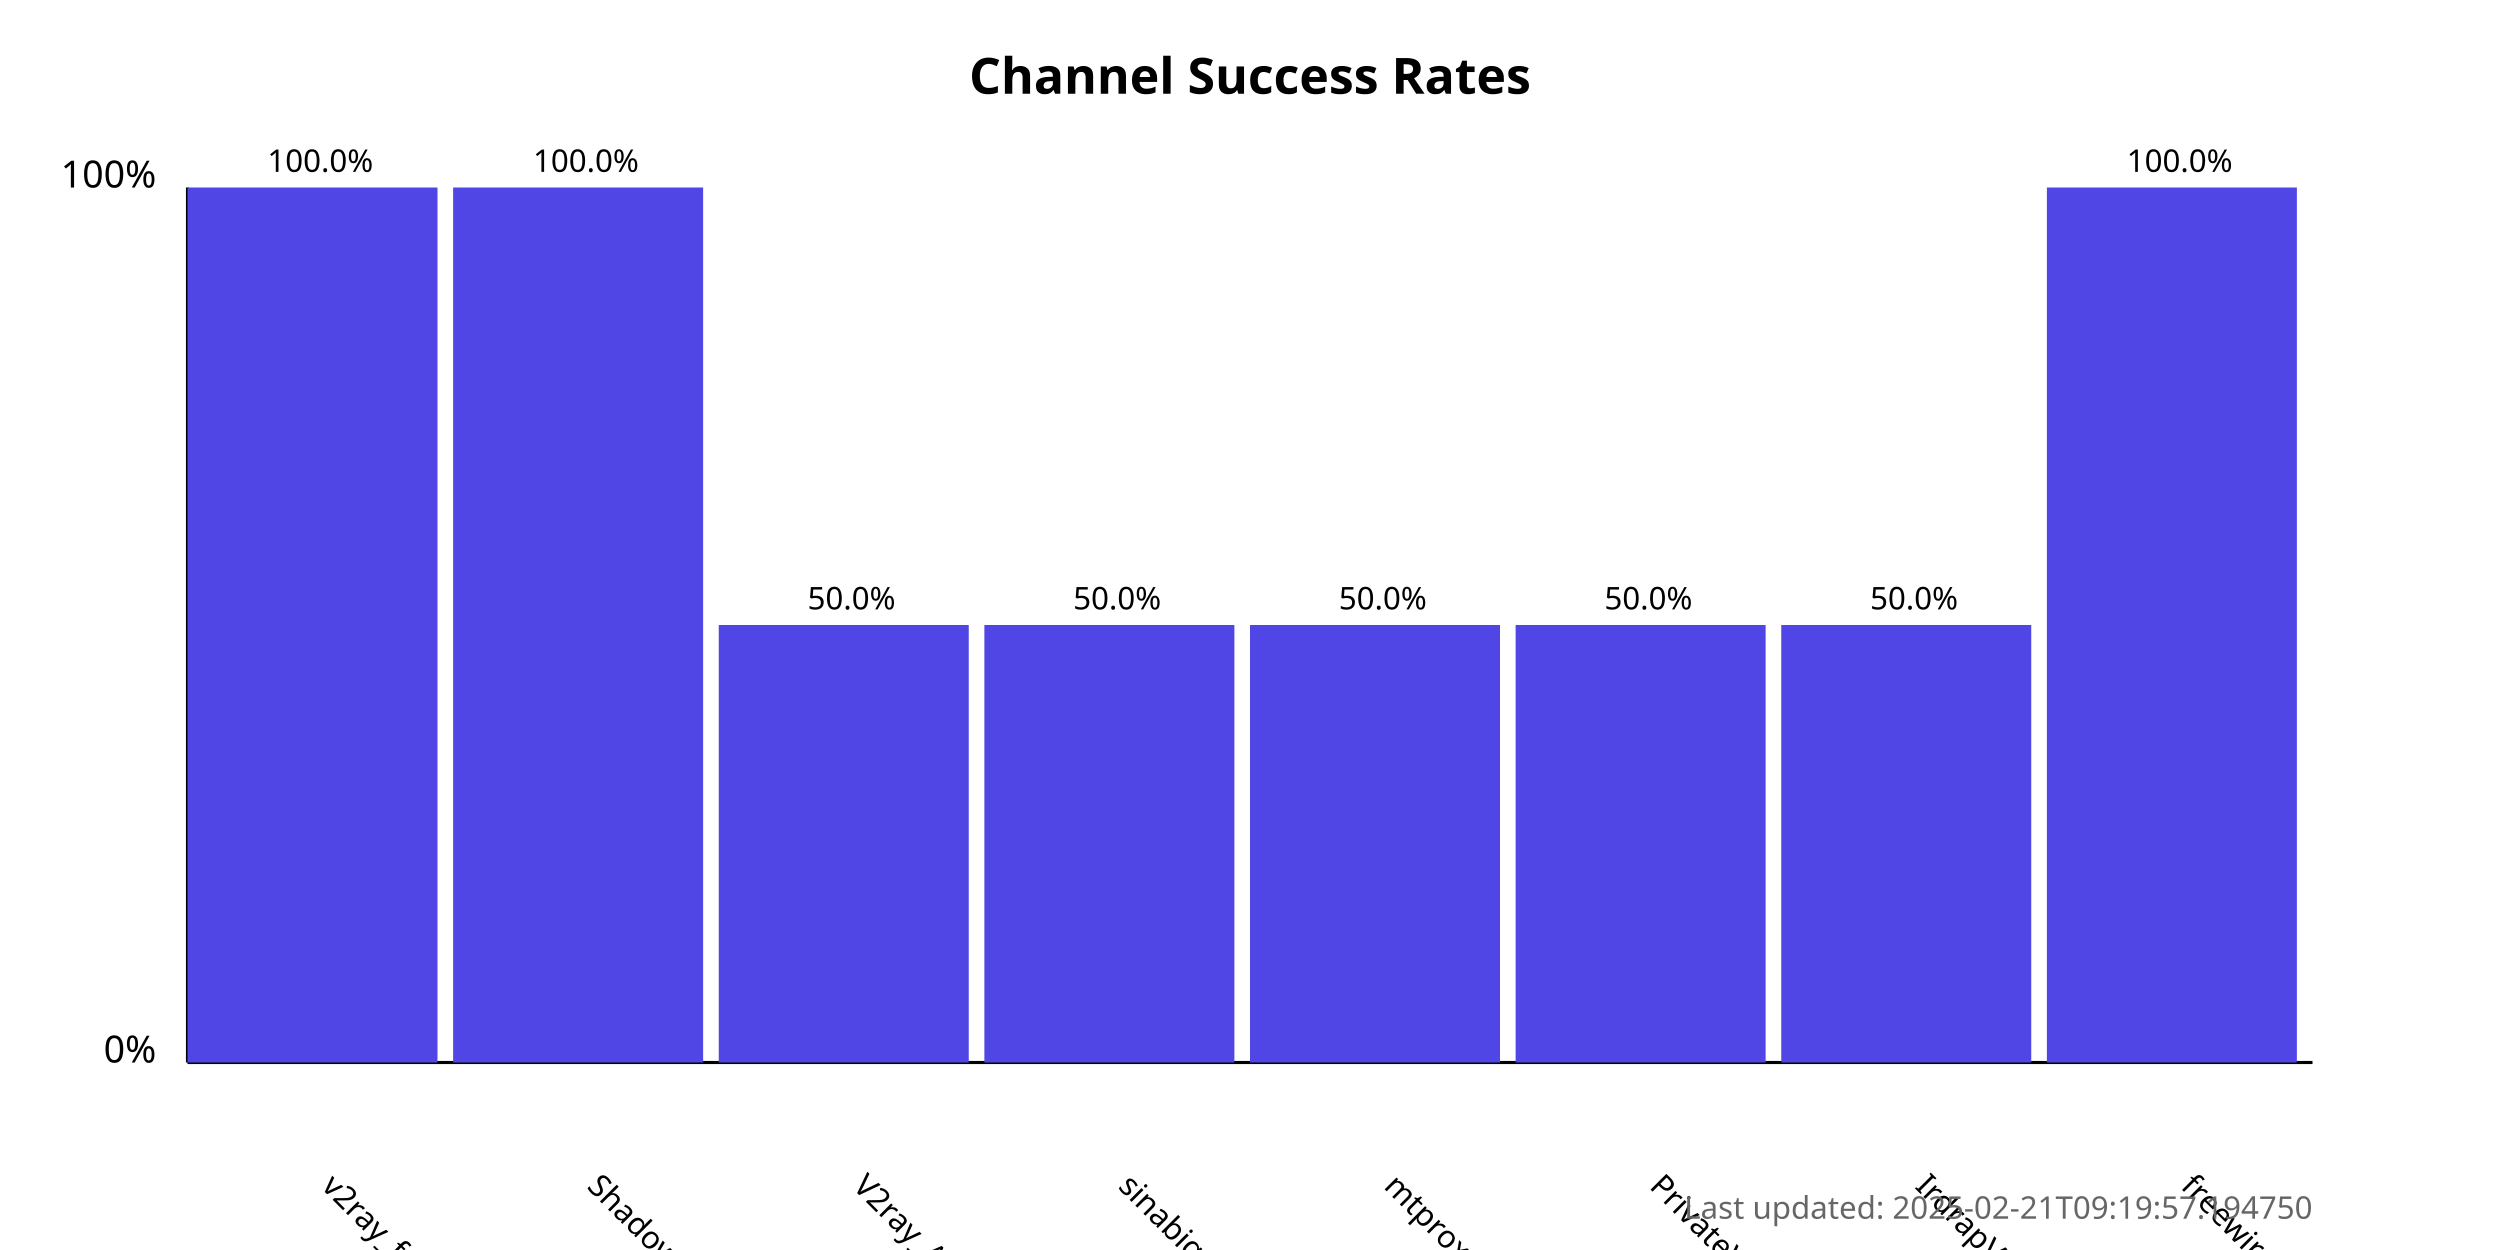
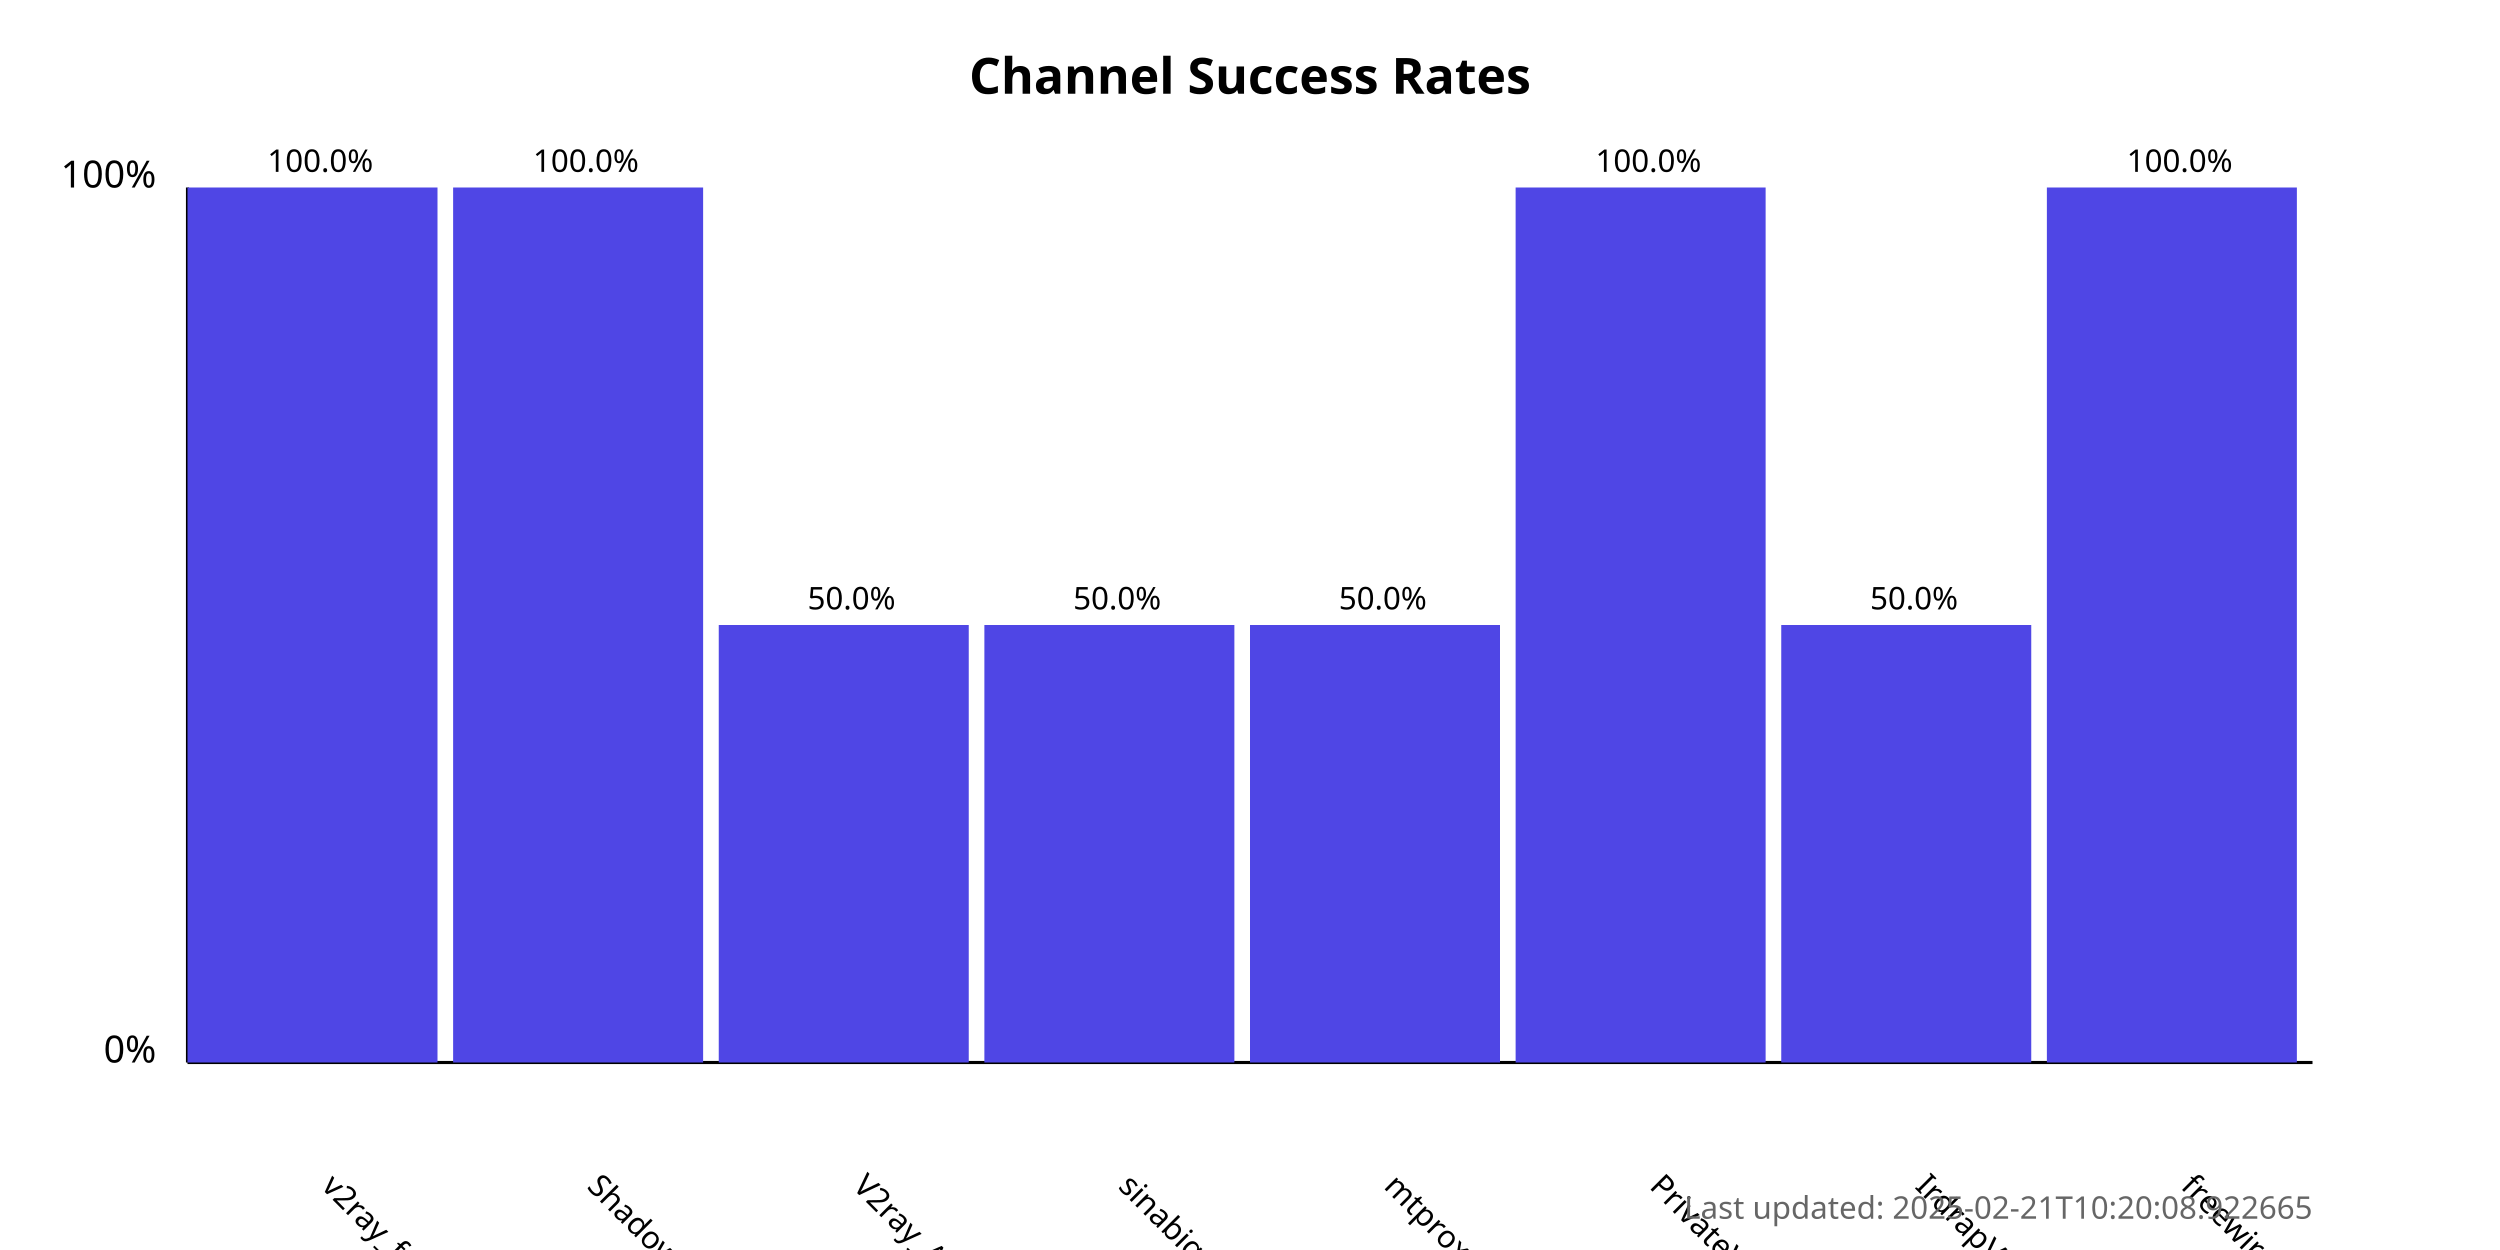
<svg xmlns="http://www.w3.org/2000/svg" width="800" height="400">
  <style>
            .chart-title { font: bold 16px sans-serif; }
            .axis-label { font: 12px sans-serif; }
            .tick-label { font: 10px sans-serif; }
            .bar { fill: #4f46e5; }
            .bar:hover { fill: #6366f1; }
            .timestamp { font: 10px sans-serif; fill: #666; }
        </style>
  <text x="400.0" y="30" text-anchor="middle" class="chart-title">
            Channel Success Rates
        </text>
  <line x1="60" y1="340" x2="60" y2="60" stroke="black" stroke-width="1" />
  <line x1="60" y1="340" x2="740" y2="340" stroke="black" stroke-width="1" />
  <text x="50" y="340" text-anchor="end" class="axis-label">0%</text>
  <text x="50" y="60" text-anchor="end" class="axis-label">100%</text>
  <g>
    <rect x="60" y="60.0" width="80.0" height="280.0" class="bar" />
    <text x="102.5" y="380" transform="rotate(45, 102.5, 380)" text-anchor="start" class="tick-label">
                v2ray_free_conf
            </text>
    <text x="102.5" y="55.0" text-anchor="middle" class="tick-label">
                100.0%
            </text>
  </g>
  <g>
    <rect x="145.0" y="60.0" width="80.0" height="280.0" class="bar" />
    <text x="187.5" y="380" transform="rotate(45, 187.5, 380)" text-anchor="start" class="tick-label">
                ShadowProxy66
            </text>
    <text x="187.5" y="55.0" text-anchor="middle" class="tick-label">
                100.0%
            </text>
  </g>
  <g>
    <rect x="230.0" y="200.0" width="80.0" height="140.0" class="bar" />
    <text x="272.5" y="380" transform="rotate(45, 272.5, 380)" text-anchor="start" class="tick-label">
                V2ray_Alpha
            </text>
    <text x="272.5" y="195.0" text-anchor="middle" class="tick-label">
                50.0%
            </text>
  </g>
  <g>
    <rect x="315.0" y="200.0" width="80.0" height="140.0" class="bar" />
    <text x="357.5" y="380" transform="rotate(45, 357.5, 380)" text-anchor="start" class="tick-label">
                sinabigo
            </text>
    <text x="357.5" y="195.0" text-anchor="middle" class="tick-label">
                50.0%
            </text>
  </g>
  <g>
    <rect x="400.0" y="200.0" width="80.0" height="140.0" class="bar" />
    <text x="442.5" y="380" transform="rotate(45, 442.5, 380)" text-anchor="start" class="tick-label">
                mtproxy_lists
            </text>
    <text x="442.5" y="195.0" text-anchor="middle" class="tick-label">
                50.0%
            </text>
  </g>
  <g>
-     <rect x="485.0" y="200.0" width="80.0" height="140.0" class="bar" />
+     <rect x="485.0" y="60.0" width="80.0" height="280.0" class="bar" />
    <text x="527.5" y="380" transform="rotate(45, 527.5, 380)" text-anchor="start" class="tick-label">
                PrivateVPNs
            </text>
-     <text x="527.5" y="195.0" text-anchor="middle" class="tick-label">
-                 50.0%
+     <text x="527.5" y="55.0" text-anchor="middle" class="tick-label">
+                 100.0%
            </text>
  </g>
  <g>
    <rect x="570.0" y="200.0" width="80.0" height="140.0" class="bar" />
    <text x="612.5" y="380" transform="rotate(45, 612.5, 380)" text-anchor="start" class="tick-label">
                IrdrapVPNnews
            </text>
    <text x="612.5" y="195.0" text-anchor="middle" class="tick-label">
                50.0%
            </text>
  </g>
  <g>
    <rect x="655.0" y="60.0" width="80.0" height="280.0" class="bar" />
    <text x="697.5" y="380" transform="rotate(45, 697.5, 380)" text-anchor="start" class="tick-label">
                freewireguard
            </text>
    <text x="697.5" y="55.0" text-anchor="middle" class="tick-label">
                100.0%
            </text>
  </g>
  <text x="740" y="390" text-anchor="end" class="timestamp">
-             Last updated: 2025-02-21T09:19:57.194750
+             Last updated: 2025-02-21T10:20:08.922665
        </text>
</svg>
